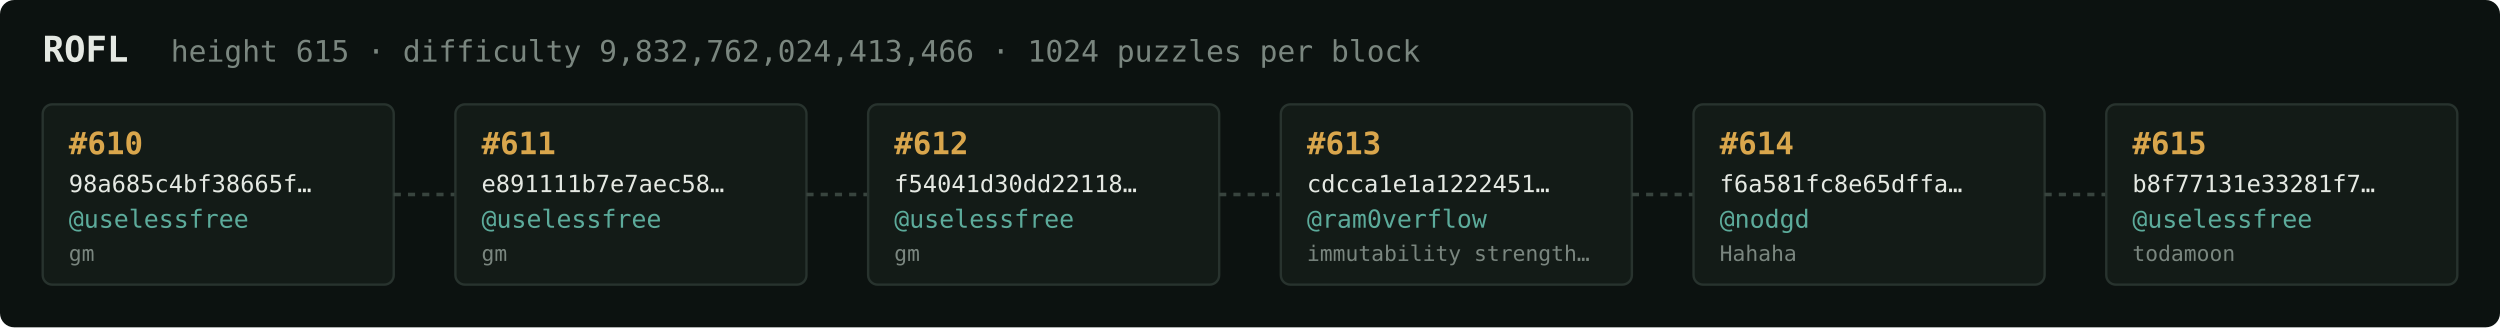
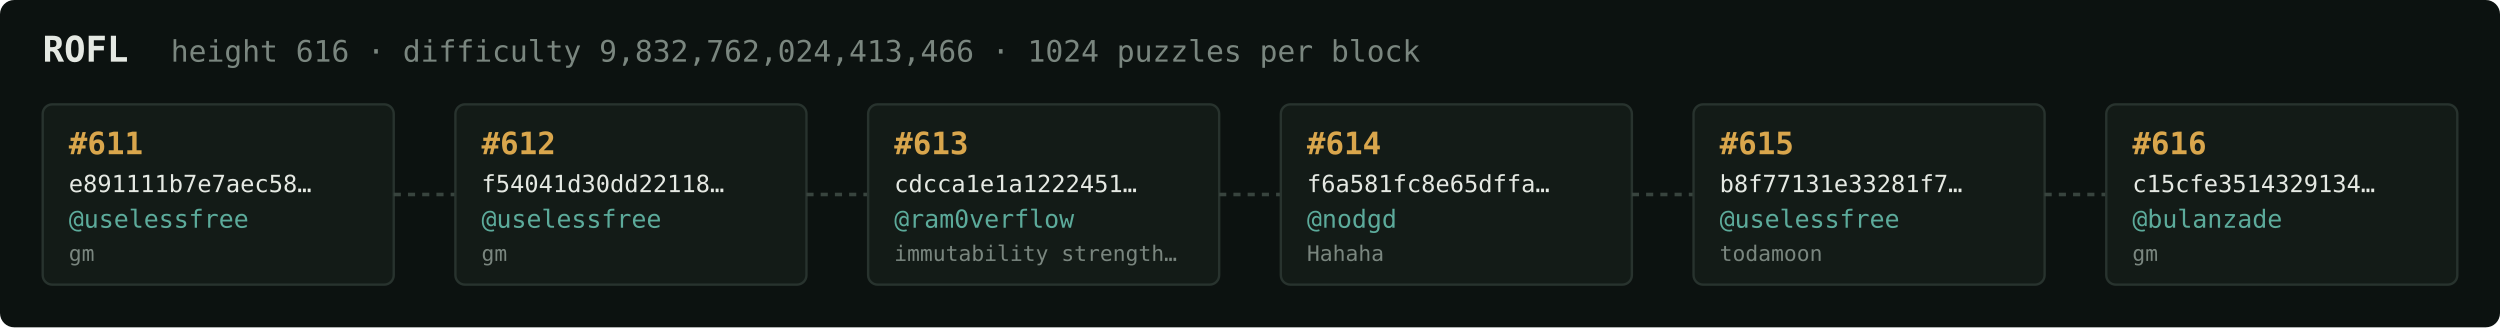
<svg xmlns="http://www.w3.org/2000/svg" width="1054" height="138" viewBox="0 0 1054 138" font-family="ui-monospace,SFMono-Regular,Menlo,monospace">
  <rect fill="#0c1210" width="1054" height="138" rx="6" />
  <text x="18" y="26" fill="#e5e9e3" font-size="15" font-weight="700">ROFL</text>
-   <text x="72" y="26" fill="#7a867f" font-size="12.5">height 615 · difficulty 9,832,762,024,413,466 · 1024 puzzles per block</text>
+   <text x="72" y="26" fill="#7a867f" font-size="12.5">height 616 · difficulty 9,832,762,024,413,466 · 1024 puzzles per block</text>
  <rect x="18" y="44" width="148" height="76" rx="4" fill="#131b17" stroke="#28332e" stroke-width="1" />
-   <text x="29" y="65" fill="#d9a64c" font-size="13" font-weight="700">#610</text>
-   <text x="29" y="81" fill="#e5e9e3" font-size="10">98a685c4bf38665f…</text>
+   <text x="29" y="65" fill="#d9a64c" font-size="13" font-weight="700">#611</text>
+   <text x="29" y="81" fill="#e5e9e3" font-size="10">e891111b7e7aec58…</text>
  <text x="29" y="96" fill="#5cab9b" font-size="10.5">@uselessfree</text>
  <text x="29" y="110" fill="#7a867f" font-size="9">gm</text>
  <line x1="166" y1="82.0" x2="192" y2="82.0" stroke="#38443e" stroke-width="1.5" stroke-dasharray="3 3" />
  <rect x="192" y="44" width="148" height="76" rx="4" fill="#131b17" stroke="#28332e" stroke-width="1" />
-   <text x="203" y="65" fill="#d9a64c" font-size="13" font-weight="700">#611</text>
-   <text x="203" y="81" fill="#e5e9e3" font-size="10">e891111b7e7aec58…</text>
+   <text x="203" y="65" fill="#d9a64c" font-size="13" font-weight="700">#612</text>
+   <text x="203" y="81" fill="#e5e9e3" font-size="10">f54041d30dd22118…</text>
  <text x="203" y="96" fill="#5cab9b" font-size="10.5">@uselessfree</text>
  <text x="203" y="110" fill="#7a867f" font-size="9">gm</text>
  <line x1="340" y1="82.0" x2="366" y2="82.0" stroke="#38443e" stroke-width="1.5" stroke-dasharray="3 3" />
  <rect x="366" y="44" width="148" height="76" rx="4" fill="#131b17" stroke="#28332e" stroke-width="1" />
-   <text x="377" y="65" fill="#d9a64c" font-size="13" font-weight="700">#612</text>
-   <text x="377" y="81" fill="#e5e9e3" font-size="10">f54041d30dd22118…</text>
-   <text x="377" y="96" fill="#5cab9b" font-size="10.5">@uselessfree</text>
-   <text x="377" y="110" fill="#7a867f" font-size="9">gm</text>
+   <text x="377" y="65" fill="#d9a64c" font-size="13" font-weight="700">#613</text>
+   <text x="377" y="81" fill="#e5e9e3" font-size="10">cdcca1e1a1222451…</text>
+   <text x="377" y="96" fill="#5cab9b" font-size="10.5">@ram0verflow</text>
+   <text x="377" y="110" fill="#7a867f" font-size="9">immutability strength…</text>
  <line x1="514" y1="82.0" x2="540" y2="82.0" stroke="#38443e" stroke-width="1.5" stroke-dasharray="3 3" />
  <rect x="540" y="44" width="148" height="76" rx="4" fill="#131b17" stroke="#28332e" stroke-width="1" />
-   <text x="551" y="65" fill="#d9a64c" font-size="13" font-weight="700">#613</text>
-   <text x="551" y="81" fill="#e5e9e3" font-size="10">cdcca1e1a1222451…</text>
-   <text x="551" y="96" fill="#5cab9b" font-size="10.5">@ram0verflow</text>
-   <text x="551" y="110" fill="#7a867f" font-size="9">immutability strength…</text>
+   <text x="551" y="65" fill="#d9a64c" font-size="13" font-weight="700">#614</text>
+   <text x="551" y="81" fill="#e5e9e3" font-size="10">f6a581fc8e65dffa…</text>
+   <text x="551" y="96" fill="#5cab9b" font-size="10.5">@nodgd</text>
+   <text x="551" y="110" fill="#7a867f" font-size="9">Hahaha</text>
  <line x1="688" y1="82.0" x2="714" y2="82.0" stroke="#38443e" stroke-width="1.5" stroke-dasharray="3 3" />
  <rect x="714" y="44" width="148" height="76" rx="4" fill="#131b17" stroke="#28332e" stroke-width="1" />
-   <text x="725" y="65" fill="#d9a64c" font-size="13" font-weight="700">#614</text>
-   <text x="725" y="81" fill="#e5e9e3" font-size="10">f6a581fc8e65dffa…</text>
-   <text x="725" y="96" fill="#5cab9b" font-size="10.5">@nodgd</text>
-   <text x="725" y="110" fill="#7a867f" font-size="9">Hahaha</text>
+   <text x="725" y="65" fill="#d9a64c" font-size="13" font-weight="700">#615</text>
+   <text x="725" y="81" fill="#e5e9e3" font-size="10">b8f77131e33281f7…</text>
+   <text x="725" y="96" fill="#5cab9b" font-size="10.5">@uselessfree</text>
+   <text x="725" y="110" fill="#7a867f" font-size="9">todamoon</text>
  <line x1="862" y1="82.0" x2="888" y2="82.0" stroke="#38443e" stroke-width="1.5" stroke-dasharray="3 3" />
  <rect x="888" y="44" width="148" height="76" rx="4" fill="#131b17" stroke="#28332e" stroke-width="1" />
-   <text x="899" y="65" fill="#d9a64c" font-size="13" font-weight="700">#615</text>
-   <text x="899" y="81" fill="#e5e9e3" font-size="10">b8f77131e33281f7…</text>
-   <text x="899" y="96" fill="#5cab9b" font-size="10.5">@uselessfree</text>
-   <text x="899" y="110" fill="#7a867f" font-size="9">todamoon</text>
+   <text x="899" y="65" fill="#d9a64c" font-size="13" font-weight="700">#616</text>
+   <text x="899" y="81" fill="#e5e9e3" font-size="10">c15cfe3514329134…</text>
+   <text x="899" y="96" fill="#5cab9b" font-size="10.5">@bulanzade</text>
+   <text x="899" y="110" fill="#7a867f" font-size="9">gm</text>
</svg>
